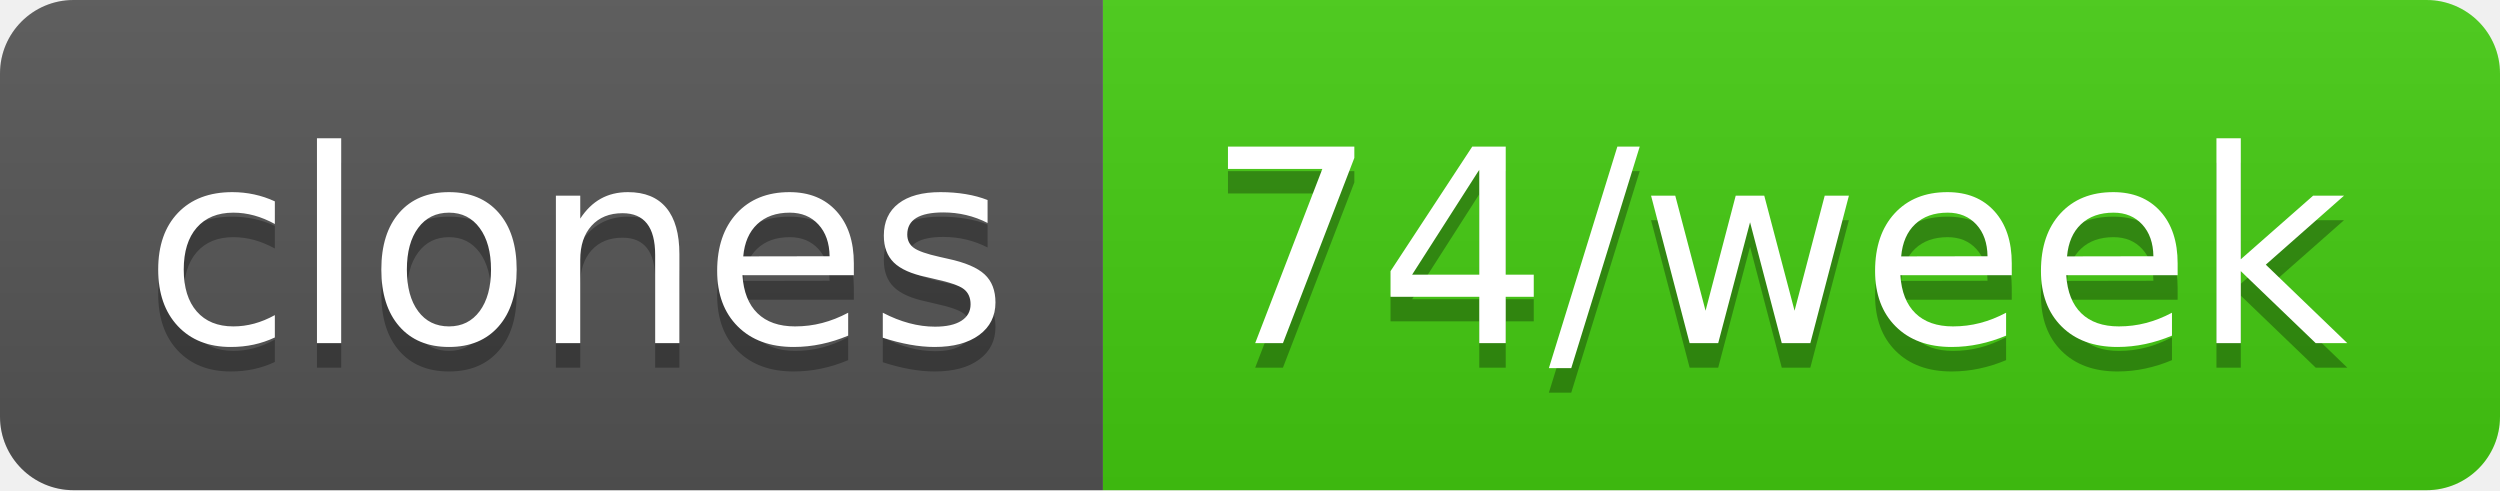
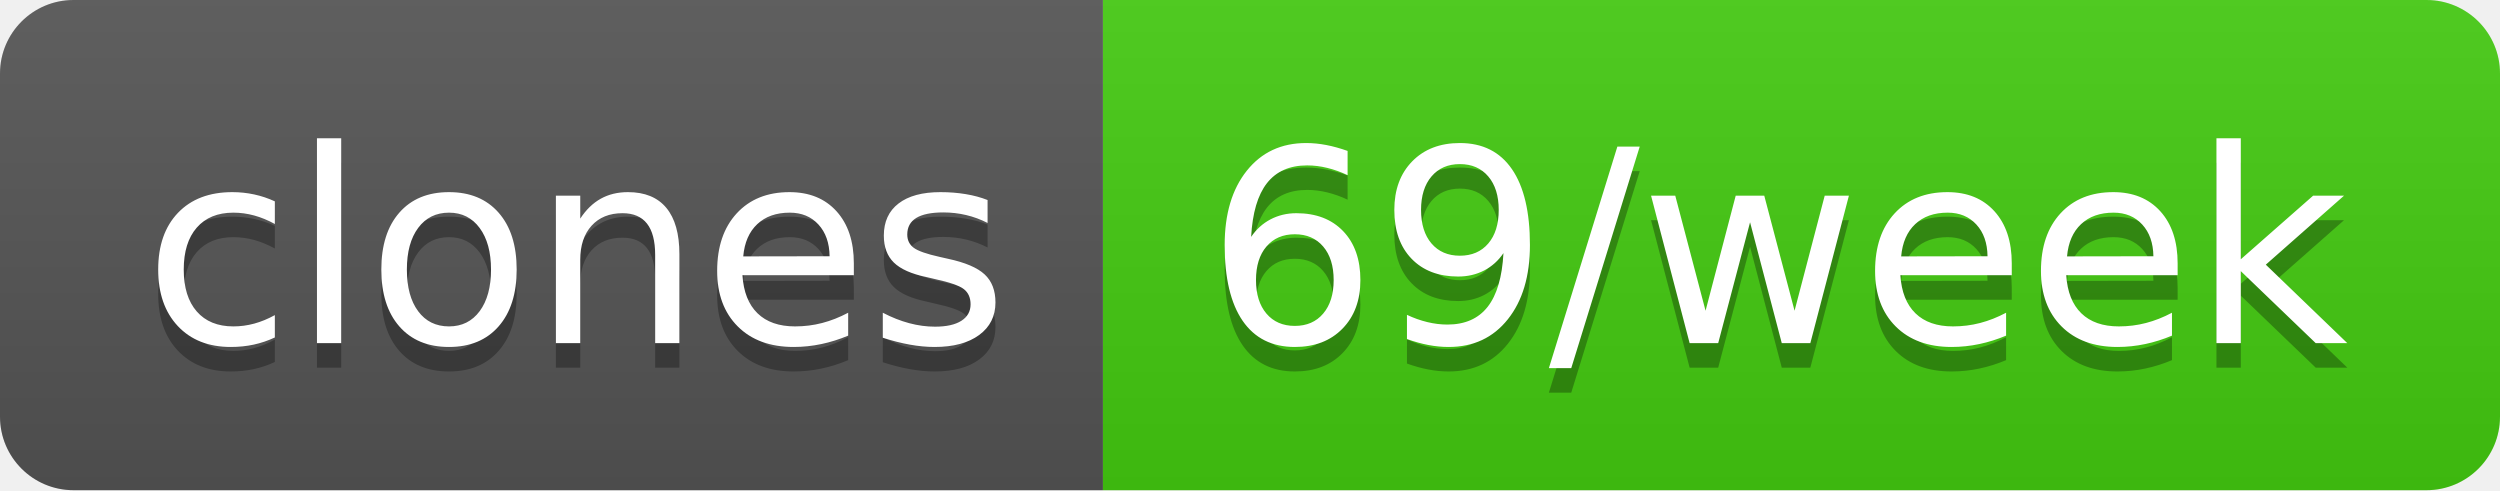
- <svg xmlns="http://www.w3.org/2000/svg" width="102" height="20" role="img" aria-label="clones: 74/week">
+ <svg xmlns="http://www.w3.org/2000/svg" width="102" height="20" role="img" aria-label="clones: 69/week">
  <linearGradient id="s" x2="0" y2="100%">
    <stop offset="0" stop-color="#bbb" stop-opacity=".1" />
    <stop offset="1" stop-opacity=".1" />
  </linearGradient>
  <clipPath id="r">
    <rect width="102" height="20" rx="3" fill="#fff" />
  </clipPath>
  <g clip-path="url(#r)">
    <rect width="45" height="20" fill="#555" />
    <rect x="45" width="57" height="20" fill="#4c1" />
    <rect width="102" height="20" fill="url(#s)" />
  </g>
  <g fill="#fff" text-anchor="middle" font-family="Verdana,Geneva,DejaVu Sans,sans-serif" text-rendering="geometricPrecision" font-size="110">
    <text aria-hidden="true" x="235" y="150" fill="#010101" fill-opacity=".3" transform="scale(.1)" textLength="350">clones</text>
    <text x="235" y="140" transform="scale(.1)" fill="#fff" textLength="350">clones</text>
-     <text aria-hidden="true" x="725" y="150" fill="#010101" fill-opacity=".3" transform="scale(.1)" textLength="470">74/week</text>
-     <text x="725" y="140" transform="scale(.1)" fill="#fff" textLength="470">74/week</text>
+     <text aria-hidden="true" x="725" y="150" fill="#010101" fill-opacity=".3" transform="scale(.1)" textLength="470">69/week</text>
+     <text x="725" y="140" transform="scale(.1)" fill="#fff" textLength="470">69/week</text>
  </g>
</svg>
